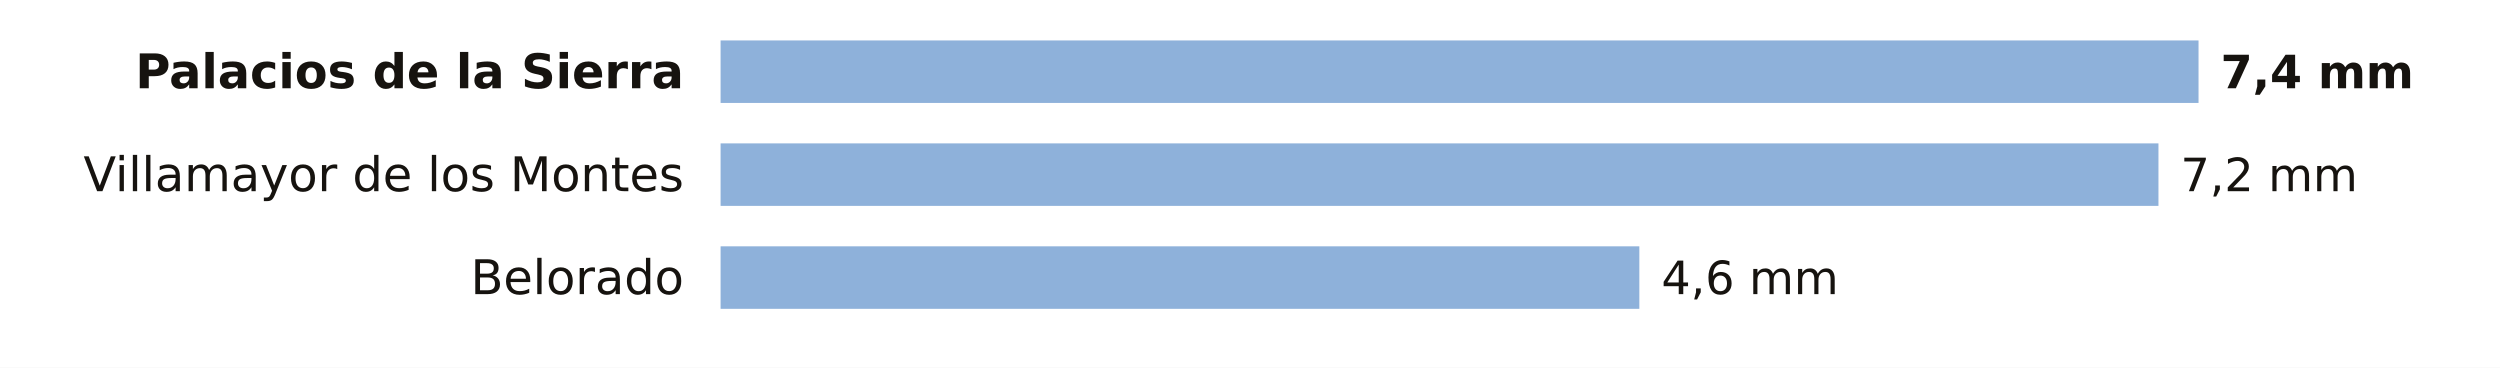
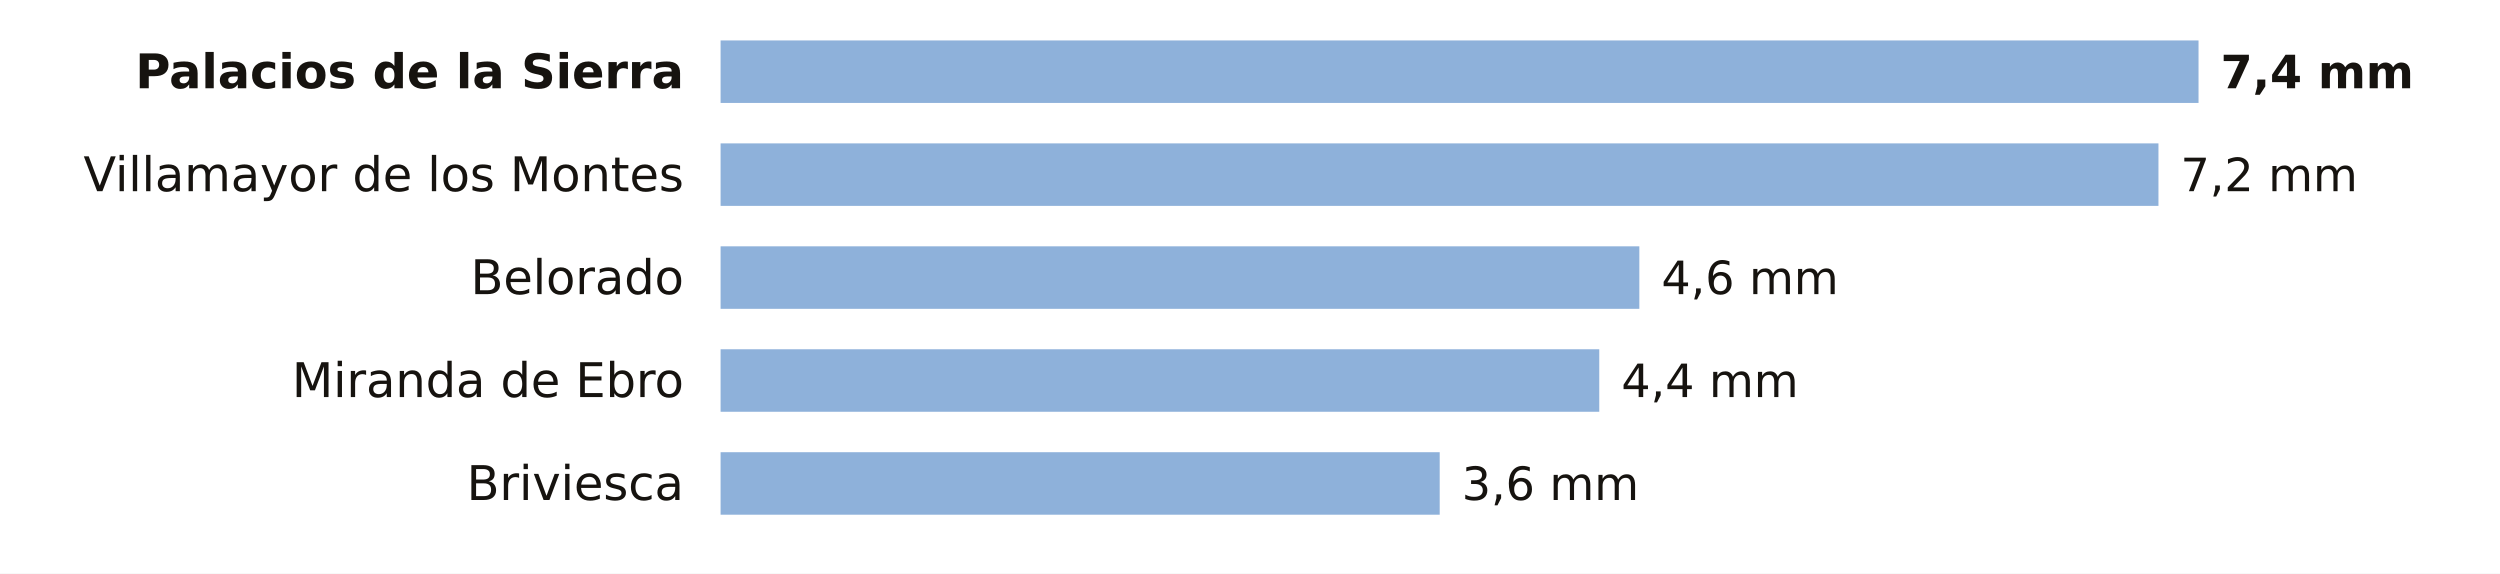
- <svg xmlns="http://www.w3.org/2000/svg" viewBox="0 0 680 100" width="680" height="100" role="img" aria-label="La lluvia de los últimos 7 días en las estaciones de AEMET de Burgos">
-   <rect width="680" height="100" fill="#FFFFFF" />
+ <svg xmlns="http://www.w3.org/2000/svg" viewBox="0 0 680 156" width="680" height="156" role="img" aria-label="La lluvia de los últimos 7 días en las estaciones de AEMET de Burgos">
+   <rect width="680" height="156" fill="#FFFFFF" />
  <text x="186.0" y="24.0" font-size="13" fill="#16130F" text-anchor="end" font-weight="600" font-family="Public Sans, DejaVu Sans, Arial, sans-serif">Palacios de la Sierra</text>
  <rect x="196" y="11" width="402.0" height="17" fill="#8EB1DA" />
  <text x="604.0" y="24.0" font-size="12.5" fill="#16130F" text-anchor="start" font-weight="700" font-family="Public Sans, DejaVu Sans, Arial, sans-serif">7,4 mm</text>
  <text x="186.0" y="52.0" font-size="13" fill="#16130F" text-anchor="end" font-weight="400" font-family="Public Sans, DejaVu Sans, Arial, sans-serif">Villamayor de los Montes</text>
  <rect x="196" y="39" width="391.1" height="17" fill="#8EB1DA" />
  <text x="593.1" y="52.0" font-size="12.5" fill="#16130F" text-anchor="start" font-weight="500" font-family="Public Sans, DejaVu Sans, Arial, sans-serif">7,2 mm</text>
  <text x="186.0" y="80.0" font-size="13" fill="#16130F" text-anchor="end" font-weight="400" font-family="Public Sans, DejaVu Sans, Arial, sans-serif">Belorado</text>
  <rect x="196" y="67" width="249.9" height="17" fill="#8EB1DA" />
  <text x="451.9" y="80.0" font-size="12.5" fill="#16130F" text-anchor="start" font-weight="500" font-family="Public Sans, DejaVu Sans, Arial, sans-serif">4,6 mm</text>
+   <text x="186.0" y="108.0" font-size="13" fill="#16130F" text-anchor="end" font-weight="400" font-family="Public Sans, DejaVu Sans, Arial, sans-serif">Miranda de Ebro</text>
+   <rect x="196" y="95" width="239.0" height="17" fill="#8EB1DA" />
+   <text x="441.0" y="108.0" font-size="12.5" fill="#16130F" text-anchor="start" font-weight="500" font-family="Public Sans, DejaVu Sans, Arial, sans-serif">4,4 mm</text>
+   <text x="186.0" y="136.0" font-size="13" fill="#16130F" text-anchor="end" font-weight="400" font-family="Public Sans, DejaVu Sans, Arial, sans-serif">Briviesca</text>
+   <rect x="196" y="123" width="195.6" height="17" fill="#8EB1DA" />
+   <text x="397.6" y="136.0" font-size="12.5" fill="#16130F" text-anchor="start" font-weight="500" font-family="Public Sans, DejaVu Sans, Arial, sans-serif">3,6 mm</text>
</svg>
